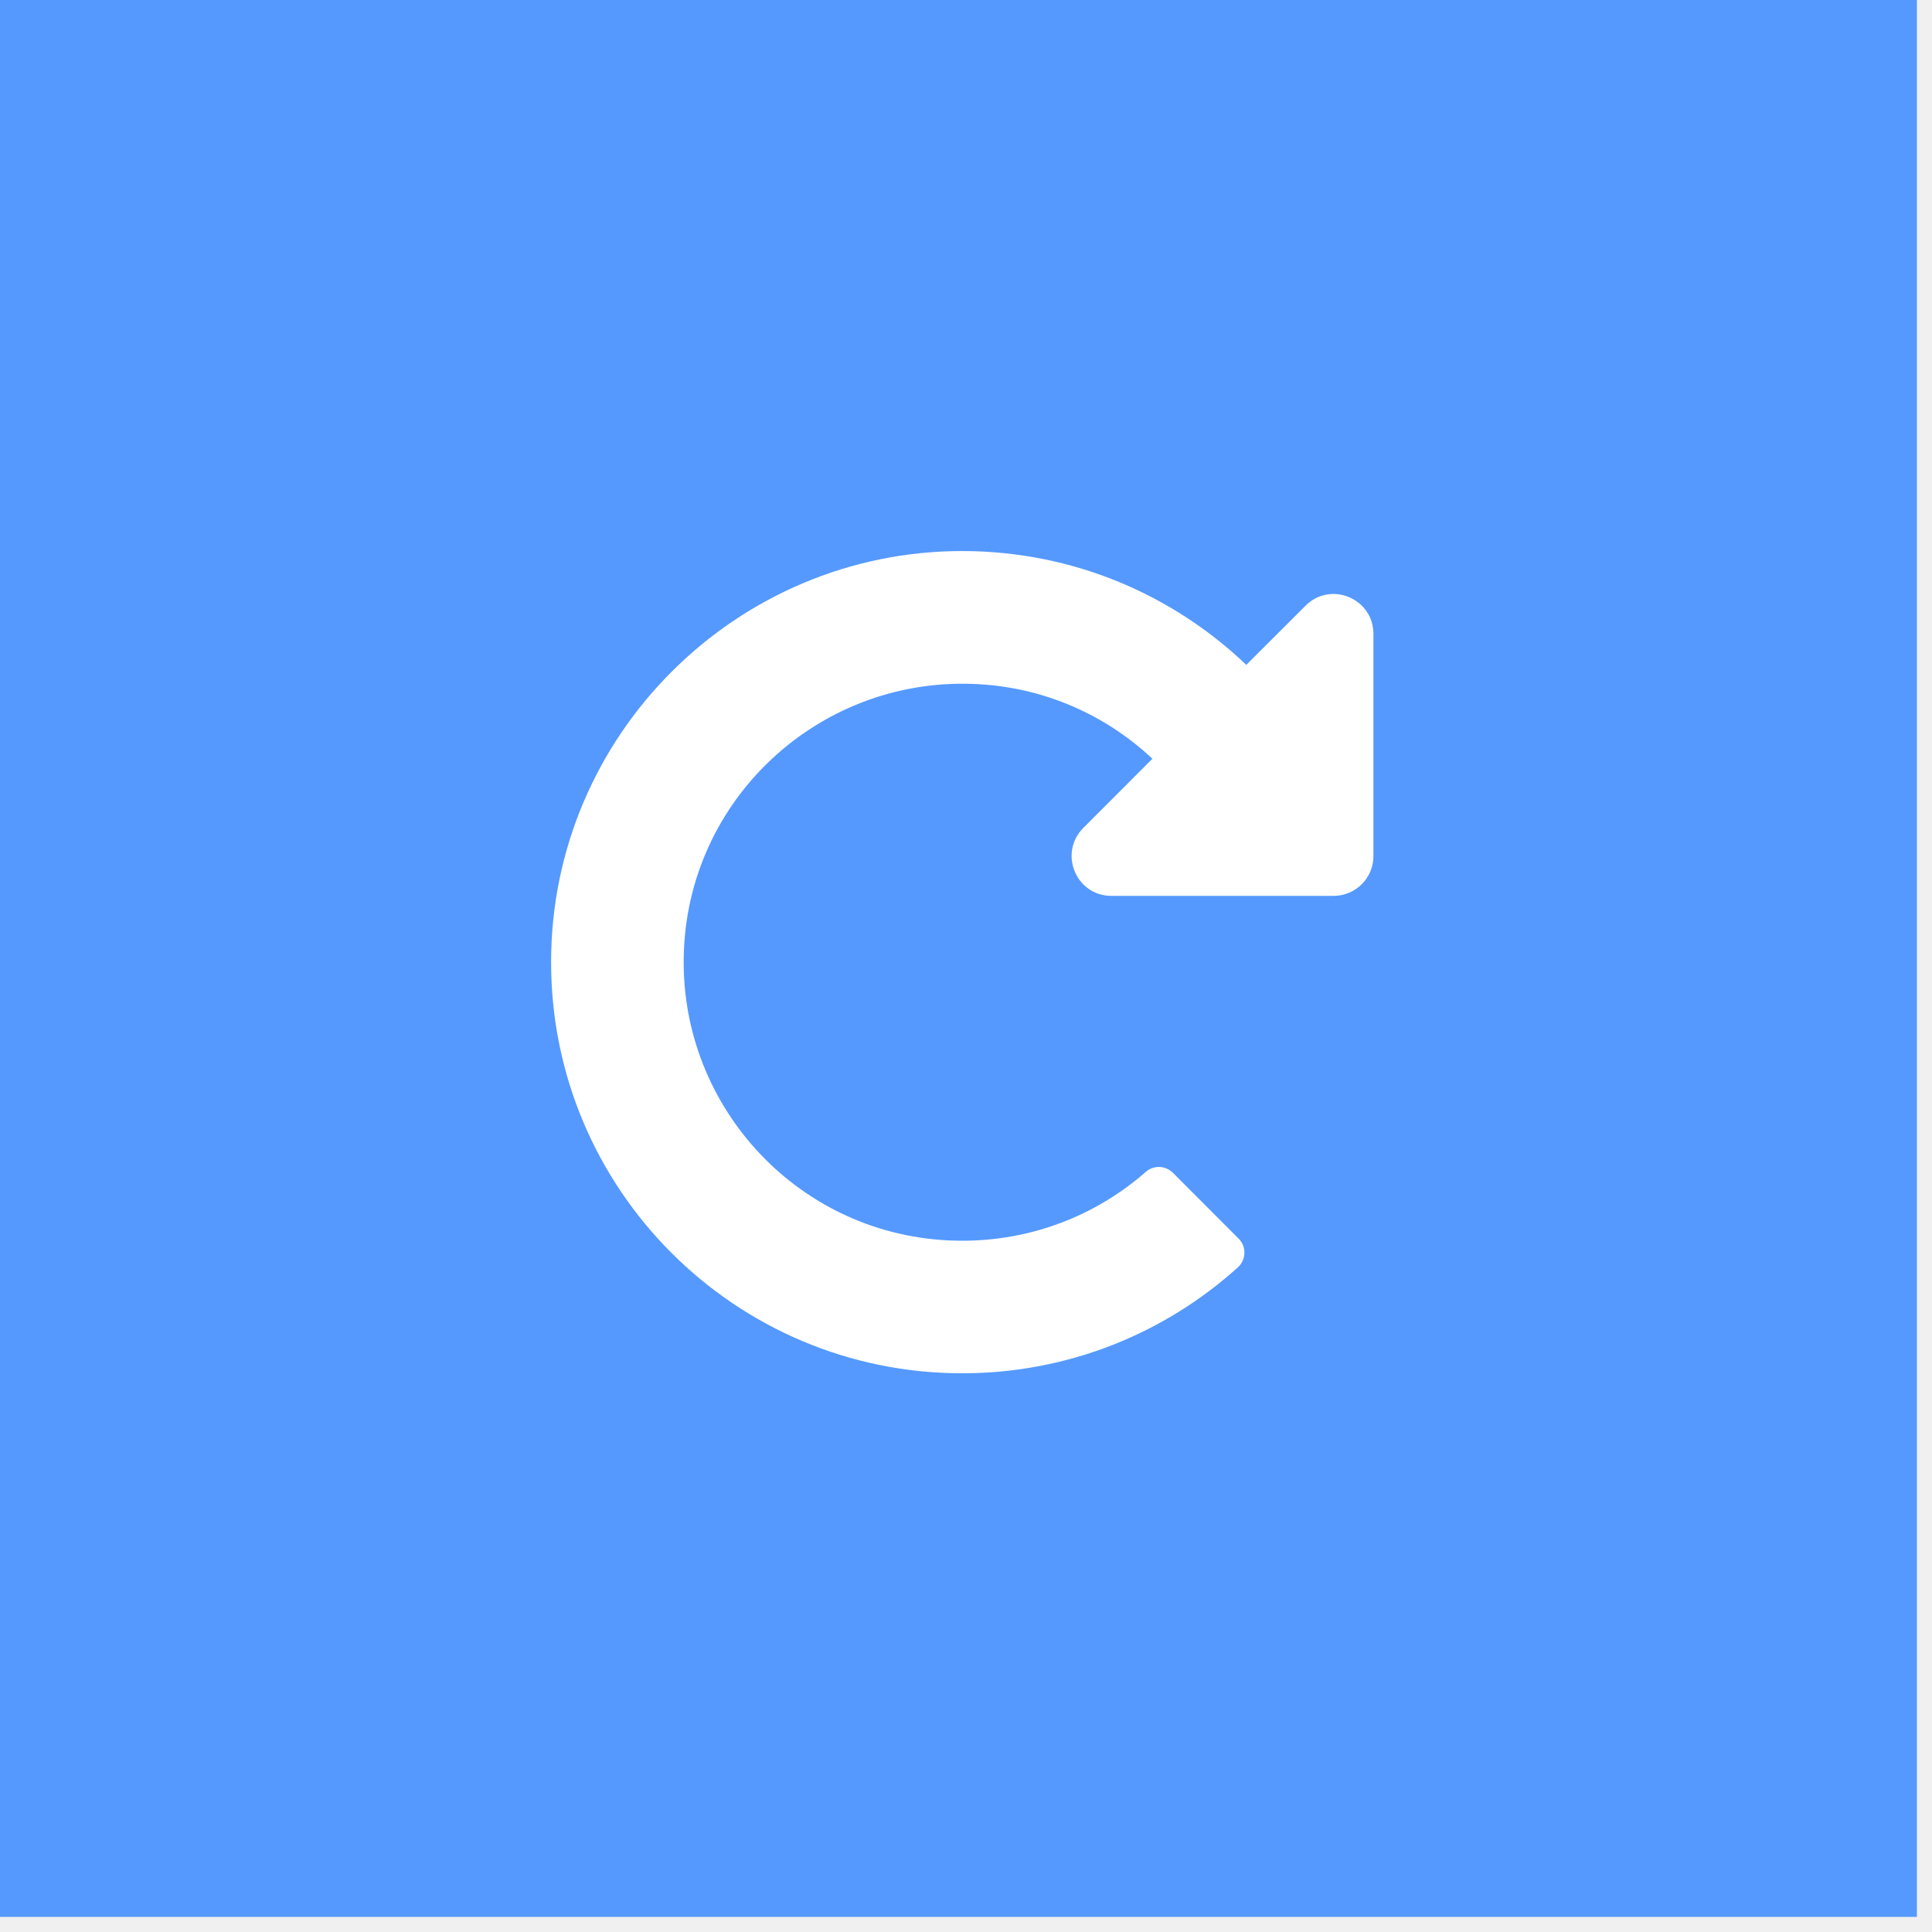
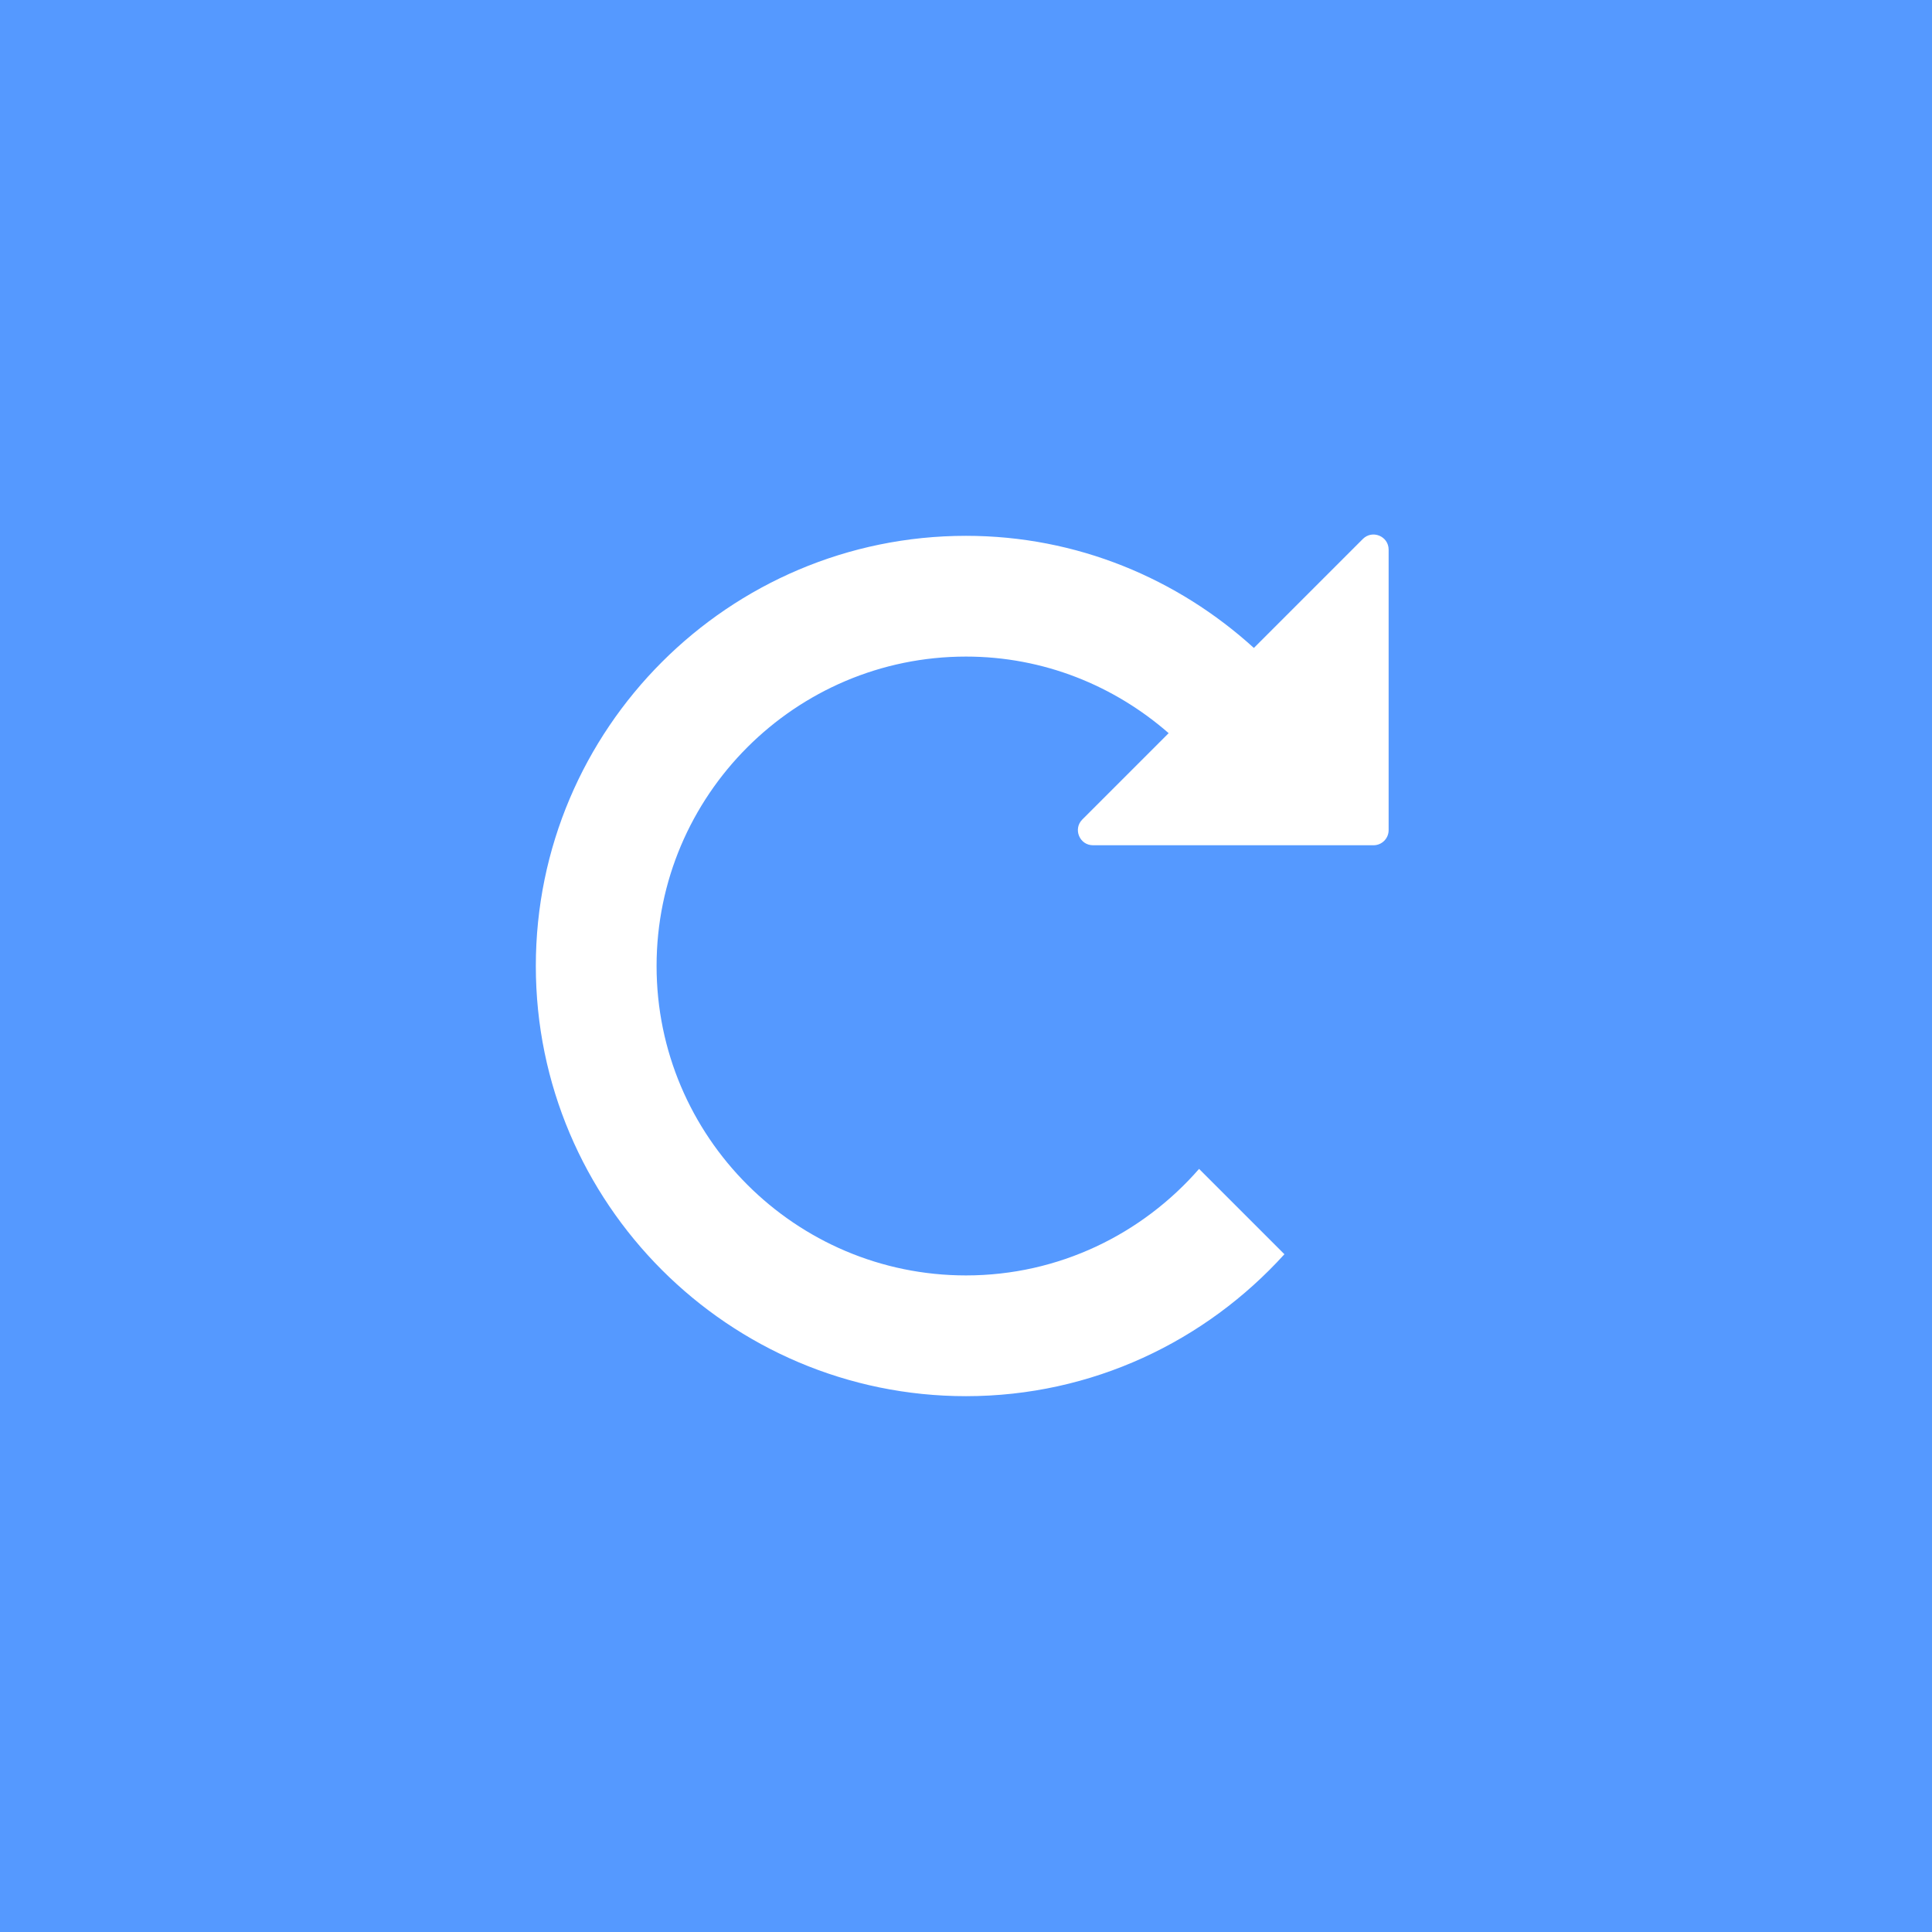
- <svg xmlns="http://www.w3.org/2000/svg" version="1.1" id="Layer_1" x="0px" y="0px" width="64px" height="64px" viewBox="0 0 64 64" style="enable-background:new 0 0 64 64;" xml:space="preserve">
-   <path style="fill:#5599FF;" d="M-0.5-0.5h64v64h-64V-0.5z" />
-   <path style="fill:#FFFFFF;" d="M31.9,18.254c3.639,0.008,6.943,1.439,9.385,3.771l1.961-1.959c0.828-0.832,2.25-0.244,2.25,0.932  v7.363c0,0.729-0.594,1.316-1.32,1.316h-7.359c-1.176,0-1.758-1.42-0.93-2.252l2.289-2.291c-1.695-1.584-3.887-2.469-6.219-2.484  c-5.076-0.045-9.354,4.061-9.309,9.303c0.039,4.977,4.072,9.148,9.227,9.148c2.258,0,4.395-0.806,6.082-2.281  c0.258-0.228,0.648-0.215,0.898,0.031l2.176,2.18c0.266,0.262,0.254,0.703-0.027,0.953c-2.414,2.18-5.617,3.508-9.129,3.508  c-7.523,0-13.619-6.094-13.619-13.617C18.252,24.361,24.385,18.242,31.9,18.254z" />
+ <svg xmlns="http://www.w3.org/2000/svg" version="1.1" id="Layer_1" x="0px" y="0px" viewBox="0 0 64 64" enable-background="new 0 0 64 64" xml:space="preserve">
+   <path fill="#5599FF" d="M0,0h64v64H0V0z" />
+   <path fill="#FFFFFF" d="M45.146,17.854l-3.61,3.61C39.01,19.168,35.675,17.75,32,17.75c-7.857,0-14.25,6.393-14.25,14.25  S24.143,46.25,32,46.25c4.183,0,7.939-1.823,10.548-4.702l-2.827-2.827C37.84,40.878,35.08,42.25,32,42.25  c-5.652,0-10.25-4.598-10.25-10.25S26.348,21.75,32,21.75c2.572,0,4.913,0.965,6.713,2.537l-2.86,2.86  C35.539,27.461,35.762,28,36.207,28H45.5c0.276,0,0.5-0.224,0.5-0.5v-9.293C46,17.762,45.461,17.539,45.146,17.854z" />
</svg>
